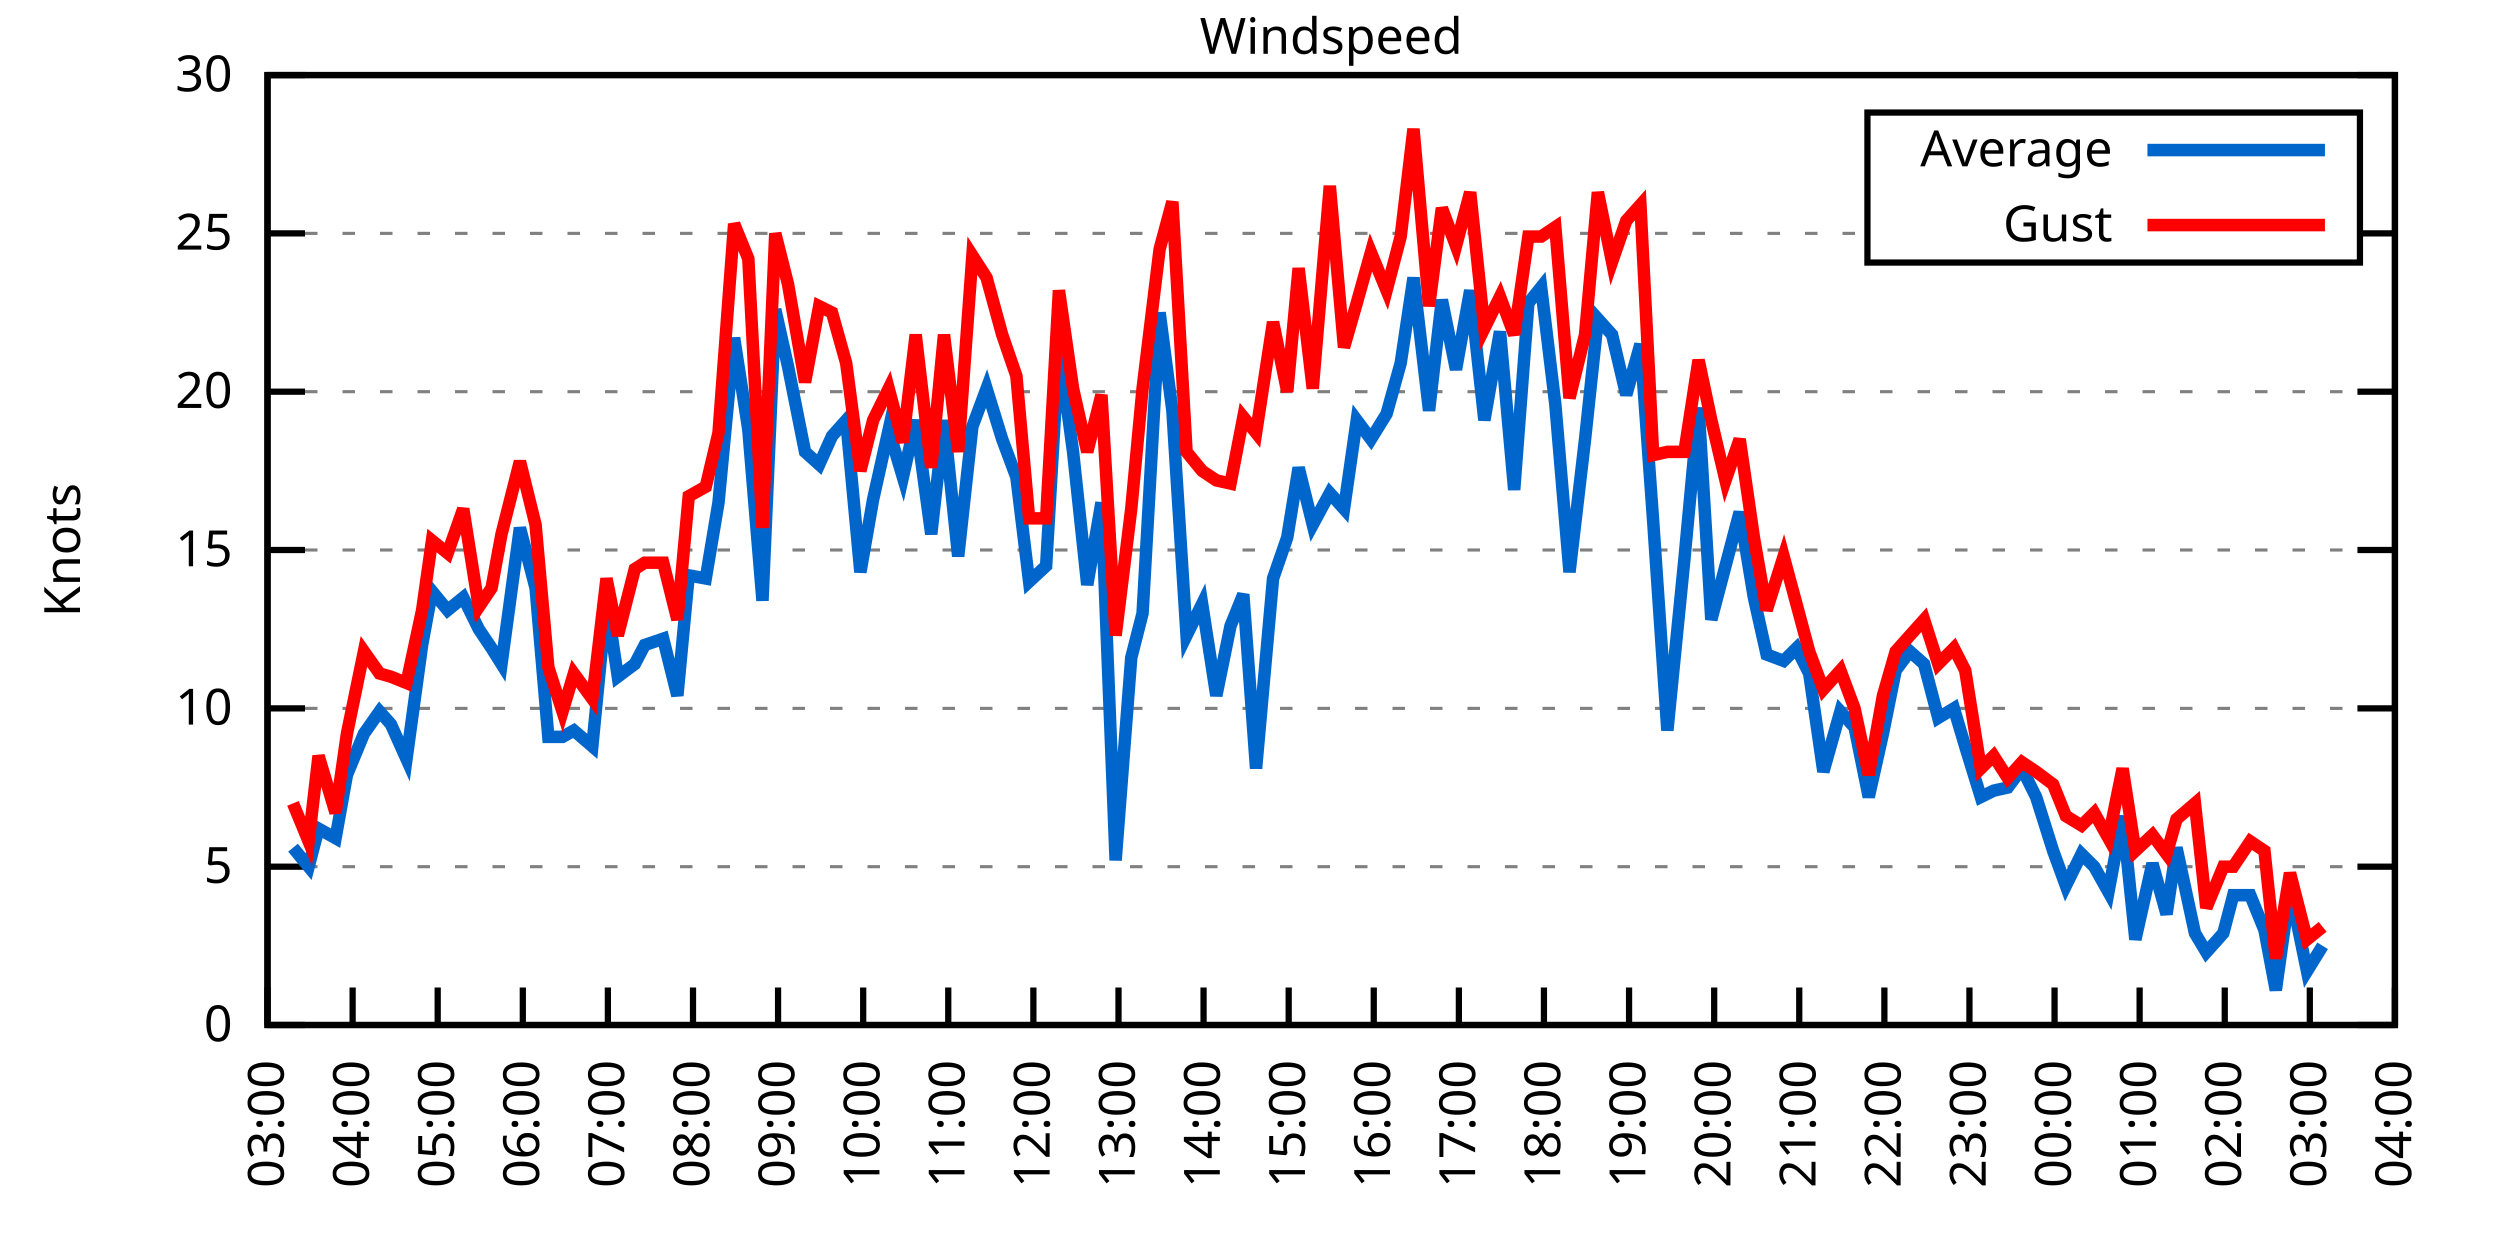
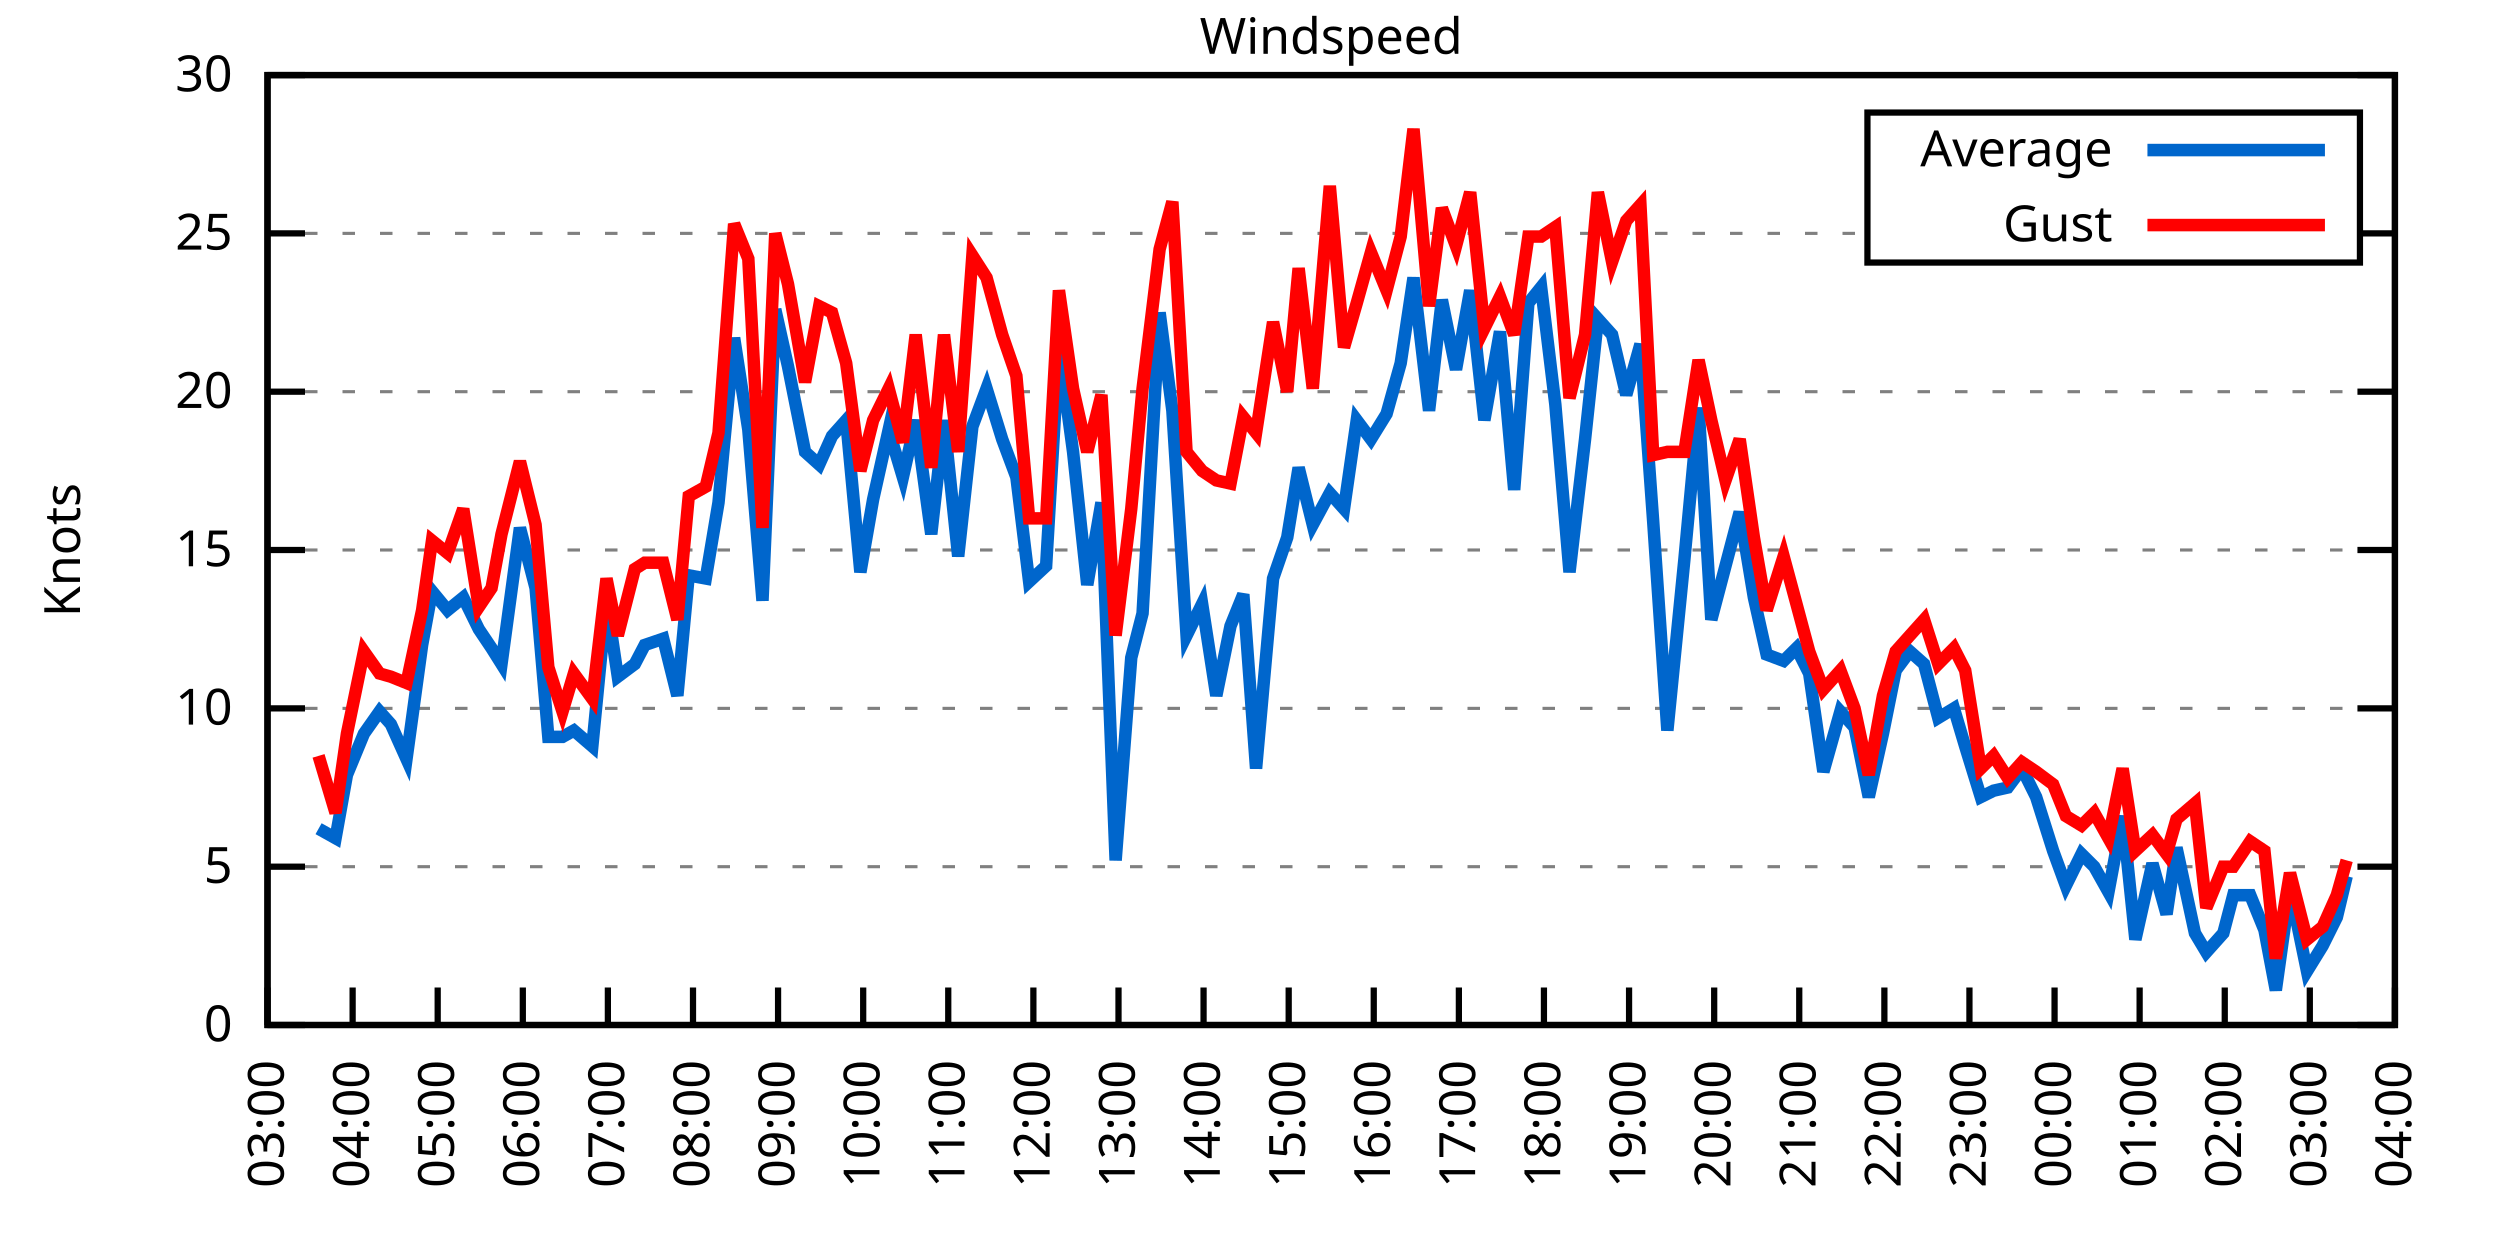
<svg xmlns="http://www.w3.org/2000/svg" xmlns:xlink="http://www.w3.org/1999/xlink" width="400" height="200" viewBox="0 0 400 200">
  <g id="gnuplot_canvas">
    <rect x="0" y="0" width="400" height="200" fill="none" />
    <defs>
      <circle id="gpDot" r="0.5" stroke-width="0.5" stroke="currentColor" />
      <path id="gpPt0" stroke-width="0.333" stroke="currentColor" d="M-1,0 h2 M0,-1 v2" />
      <path id="gpPt1" stroke-width="0.333" stroke="currentColor" d="M-1,-1 L1,1 M1,-1 L-1,1" />
      <path id="gpPt2" stroke-width="0.333" stroke="currentColor" d="M-1,0 L1,0 M0,-1 L0,1 M-1,-1 L1,1 M-1,1 L1,-1" />
      <rect id="gpPt3" stroke-width="0.333" stroke="currentColor" x="-1" y="-1" width="2" height="2" />
      <rect id="gpPt4" stroke-width="0.333" stroke="currentColor" fill="currentColor" x="-1" y="-1" width="2" height="2" />
      <circle id="gpPt5" stroke-width="0.333" stroke="currentColor" cx="0" cy="0" r="1" />
      <use xlink:href="#gpPt5" id="gpPt6" fill="currentColor" stroke="none" />
      <path id="gpPt7" stroke-width="0.333" stroke="currentColor" d="M0,-1.33 L-1.33,0.67 L1.33,0.67 z" />
      <use xlink:href="#gpPt7" id="gpPt8" fill="currentColor" stroke="none" />
      <use xlink:href="#gpPt7" id="gpPt9" stroke="currentColor" transform="rotate(180)" />
      <use xlink:href="#gpPt9" id="gpPt10" fill="currentColor" stroke="none" />
      <use xlink:href="#gpPt3" id="gpPt11" stroke="currentColor" transform="rotate(45)" />
      <use xlink:href="#gpPt11" id="gpPt12" fill="currentColor" stroke="none" />
      <path id="gpPt13" stroke-width="0.333" stroke="currentColor" d="M0,1.330 L1.265,0.411 L0.782,-1.067 L-0.782,-1.076 L-1.265,0.411 z" />
      <use xlink:href="#gpPt13" id="gpPt14" fill="currentColor" stroke="none" />
      <filter id="textbox" filterUnits="objectBoundingBox" x="0" y="0" height="1" width="1">
        <feFlood flood-color="white" flood-opacity="1" result="bgnd" />
        <feComposite in="SourceGraphic" in2="bgnd" operator="atop" />
      </filter>
      <filter id="greybox" filterUnits="objectBoundingBox" x="0" y="0" height="1" width="1">
        <feFlood flood-color="lightgrey" flood-opacity="1" result="grey" />
        <feComposite in="SourceGraphic" in2="grey" operator="atop" />
      </filter>
    </defs>
    <g fill="none" color="white" stroke="currentColor" stroke-width="1.00" stroke-linecap="butt" stroke-linejoin="miter">
</g>
    <g fill="none" color="black" stroke="currentColor" stroke-width="1.00" stroke-linecap="butt" stroke-linejoin="miter">
      <g stroke="none" shape-rendering="crispEdges">
        <polygon fill="rgb(255, 255, 255)" points="42.80,164.00 383.18,164.00 383.18,12.02 42.80,12.02 " />
      </g>
    </g>
    <g fill="none" color="black" stroke="currentColor" stroke-width="1.00" stroke-linecap="butt" stroke-linejoin="miter">
</g>
    <g fill="none" color="black" stroke="black" stroke-width="0.50" stroke-linecap="butt" stroke-linejoin="miter">
</g>
    <g fill="none" color="gray" stroke="currentColor" stroke-width="0.50" stroke-linecap="butt" stroke-linejoin="miter">
      <path stroke="gray" stroke-dasharray="2,4" class="gridline" d="M42.80,164.00 L383.19,164.00  " />
    </g>
    <g fill="none" color="gray" stroke="gray" stroke-width="1.00" stroke-linecap="butt" stroke-linejoin="miter">
</g>
    <g fill="none" color="black" stroke="currentColor" stroke-width="1.00" stroke-linecap="butt" stroke-linejoin="miter">
      <path stroke="black" d="M42.80,164.00 L48.80,164.00 M383.19,164.00 L377.19,164.00  " />
      <g transform="translate(37.20,166.60)" stroke="none" fill="black" font-family="Sans" font-size="8.00" text-anchor="end">
        <text>
          <tspan font-family="Sans"> 0</tspan>
        </text>
      </g>
    </g>
    <g fill="none" color="black" stroke="currentColor" stroke-width="1.00" stroke-linecap="butt" stroke-linejoin="miter">
</g>
    <g fill="none" color="black" stroke="black" stroke-width="0.50" stroke-linecap="butt" stroke-linejoin="miter">
</g>
    <g fill="none" color="gray" stroke="currentColor" stroke-width="0.50" stroke-linecap="butt" stroke-linejoin="miter">
      <path stroke="gray" stroke-dasharray="2,4" class="gridline" d="M42.80,138.67 L383.19,138.67  " />
    </g>
    <g fill="none" color="gray" stroke="gray" stroke-width="1.00" stroke-linecap="butt" stroke-linejoin="miter">
</g>
    <g fill="none" color="black" stroke="currentColor" stroke-width="1.00" stroke-linecap="butt" stroke-linejoin="miter">
      <path stroke="black" d="M42.80,138.67 L48.80,138.67 M383.19,138.67 L377.19,138.67  " />
      <g transform="translate(37.20,141.27)" stroke="none" fill="black" font-family="Sans" font-size="8.00" text-anchor="end">
        <text>
          <tspan font-family="Sans"> 5</tspan>
        </text>
      </g>
    </g>
    <g fill="none" color="black" stroke="currentColor" stroke-width="1.00" stroke-linecap="butt" stroke-linejoin="miter">
</g>
    <g fill="none" color="black" stroke="black" stroke-width="0.50" stroke-linecap="butt" stroke-linejoin="miter">
</g>
    <g fill="none" color="gray" stroke="currentColor" stroke-width="0.50" stroke-linecap="butt" stroke-linejoin="miter">
      <path stroke="gray" stroke-dasharray="2,4" class="gridline" d="M42.80,113.34 L383.19,113.34  " />
    </g>
    <g fill="none" color="gray" stroke="gray" stroke-width="1.00" stroke-linecap="butt" stroke-linejoin="miter">
</g>
    <g fill="none" color="black" stroke="currentColor" stroke-width="1.00" stroke-linecap="butt" stroke-linejoin="miter">
      <path stroke="black" d="M42.80,113.34 L48.80,113.34 M383.19,113.34 L377.19,113.34  " />
      <g transform="translate(37.20,115.94)" stroke="none" fill="black" font-family="Sans" font-size="8.00" text-anchor="end">
        <text>
          <tspan font-family="Sans"> 10</tspan>
        </text>
      </g>
    </g>
    <g fill="none" color="black" stroke="currentColor" stroke-width="1.00" stroke-linecap="butt" stroke-linejoin="miter">
</g>
    <g fill="none" color="black" stroke="black" stroke-width="0.50" stroke-linecap="butt" stroke-linejoin="miter">
</g>
    <g fill="none" color="gray" stroke="currentColor" stroke-width="0.50" stroke-linecap="butt" stroke-linejoin="miter">
      <path stroke="gray" stroke-dasharray="2,4" class="gridline" d="M42.80,88.00 L383.19,88.00  " />
    </g>
    <g fill="none" color="gray" stroke="gray" stroke-width="1.00" stroke-linecap="butt" stroke-linejoin="miter">
</g>
    <g fill="none" color="black" stroke="currentColor" stroke-width="1.00" stroke-linecap="butt" stroke-linejoin="miter">
      <path stroke="black" d="M42.80,88.00 L48.80,88.00 M383.19,88.00 L377.19,88.00  " />
      <g transform="translate(37.20,90.60)" stroke="none" fill="black" font-family="Sans" font-size="8.00" text-anchor="end">
        <text>
          <tspan font-family="Sans"> 15</tspan>
        </text>
      </g>
    </g>
    <g fill="none" color="black" stroke="currentColor" stroke-width="1.00" stroke-linecap="butt" stroke-linejoin="miter">
</g>
    <g fill="none" color="black" stroke="black" stroke-width="0.50" stroke-linecap="butt" stroke-linejoin="miter">
</g>
    <g fill="none" color="gray" stroke="currentColor" stroke-width="0.50" stroke-linecap="butt" stroke-linejoin="miter">
      <path stroke="gray" stroke-dasharray="2,4" class="gridline" d="M42.80,62.67 L383.19,62.67  " />
    </g>
    <g fill="none" color="gray" stroke="gray" stroke-width="1.00" stroke-linecap="butt" stroke-linejoin="miter">
</g>
    <g fill="none" color="black" stroke="currentColor" stroke-width="1.00" stroke-linecap="butt" stroke-linejoin="miter">
      <path stroke="black" d="M42.80,62.67 L48.80,62.67 M383.19,62.67 L377.19,62.67  " />
      <g transform="translate(37.20,65.27)" stroke="none" fill="black" font-family="Sans" font-size="8.00" text-anchor="end">
        <text>
          <tspan font-family="Sans"> 20</tspan>
        </text>
      </g>
    </g>
    <g fill="none" color="black" stroke="currentColor" stroke-width="1.00" stroke-linecap="butt" stroke-linejoin="miter">
</g>
    <g fill="none" color="black" stroke="black" stroke-width="0.50" stroke-linecap="butt" stroke-linejoin="miter">
</g>
    <g fill="none" color="gray" stroke="currentColor" stroke-width="0.50" stroke-linecap="butt" stroke-linejoin="miter">
      <path stroke="gray" stroke-dasharray="2,4" class="gridline" d="M42.80,37.34 L298.79,37.34 M377.59,37.34 L383.19,37.34  " />
    </g>
    <g fill="none" color="gray" stroke="gray" stroke-width="1.00" stroke-linecap="butt" stroke-linejoin="miter">
</g>
    <g fill="none" color="black" stroke="currentColor" stroke-width="1.00" stroke-linecap="butt" stroke-linejoin="miter">
      <path stroke="black" d="M42.80,37.34 L48.80,37.34 M383.19,37.34 L377.19,37.34  " />
      <g transform="translate(37.20,39.94)" stroke="none" fill="black" font-family="Sans" font-size="8.00" text-anchor="end">
        <text>
          <tspan font-family="Sans"> 25</tspan>
        </text>
      </g>
    </g>
    <g fill="none" color="black" stroke="currentColor" stroke-width="1.00" stroke-linecap="butt" stroke-linejoin="miter">
</g>
    <g fill="none" color="black" stroke="black" stroke-width="0.50" stroke-linecap="butt" stroke-linejoin="miter">
</g>
    <g fill="none" color="gray" stroke="currentColor" stroke-width="0.50" stroke-linecap="butt" stroke-linejoin="miter">
      <path stroke="gray" stroke-dasharray="2,4" class="gridline" d="M42.80,12.01 L383.19,12.01  " />
    </g>
    <g fill="none" color="gray" stroke="gray" stroke-width="1.00" stroke-linecap="butt" stroke-linejoin="miter">
</g>
    <g fill="none" color="black" stroke="currentColor" stroke-width="1.00" stroke-linecap="butt" stroke-linejoin="miter">
      <path stroke="black" d="M42.80,12.01 L48.80,12.01 M383.19,12.01 L377.19,12.01  " />
      <g transform="translate(37.20,14.61)" stroke="none" fill="black" font-family="Sans" font-size="8.00" text-anchor="end">
        <text>
          <tspan font-family="Sans"> 30</tspan>
        </text>
      </g>
    </g>
    <g fill="none" color="black" stroke="currentColor" stroke-width="1.00" stroke-linecap="butt" stroke-linejoin="miter">
      <path stroke="black" d="M42.80,164.00 L42.80,158.00  " />
      <g transform="translate(45.40,169.60) rotate(270.00)" stroke="none" fill="black" font-family="Sans" font-size="8.00" text-anchor="end">
        <text>
          <tspan font-family="Sans">03:00</tspan>
        </text>
      </g>
    </g>
    <g fill="none" color="black" stroke="currentColor" stroke-width="1.00" stroke-linecap="butt" stroke-linejoin="miter">
      <path stroke="black" d="M56.42,164.00 L56.42,158.00  " />
      <g transform="translate(59.02,169.60) rotate(270.00)" stroke="none" fill="black" font-family="Sans" font-size="8.00" text-anchor="end">
        <text>
          <tspan font-family="Sans">04:00</tspan>
        </text>
      </g>
    </g>
    <g fill="none" color="black" stroke="currentColor" stroke-width="1.00" stroke-linecap="butt" stroke-linejoin="miter">
      <path stroke="black" d="M70.03,164.00 L70.03,158.00  " />
      <g transform="translate(72.63,169.60) rotate(270.00)" stroke="none" fill="black" font-family="Sans" font-size="8.00" text-anchor="end">
        <text>
          <tspan font-family="Sans">05:00</tspan>
        </text>
      </g>
    </g>
    <g fill="none" color="black" stroke="currentColor" stroke-width="1.00" stroke-linecap="butt" stroke-linejoin="miter">
      <path stroke="black" d="M83.65,164.00 L83.65,158.00  " />
      <g transform="translate(86.25,169.60) rotate(270.00)" stroke="none" fill="black" font-family="Sans" font-size="8.00" text-anchor="end">
        <text>
          <tspan font-family="Sans">06:00</tspan>
        </text>
      </g>
    </g>
    <g fill="none" color="black" stroke="currentColor" stroke-width="1.00" stroke-linecap="butt" stroke-linejoin="miter">
      <path stroke="black" d="M97.26,164.00 L97.26,158.00  " />
      <g transform="translate(99.86,169.60) rotate(270.00)" stroke="none" fill="black" font-family="Sans" font-size="8.00" text-anchor="end">
        <text>
          <tspan font-family="Sans">07:00</tspan>
        </text>
      </g>
    </g>
    <g fill="none" color="black" stroke="currentColor" stroke-width="1.00" stroke-linecap="butt" stroke-linejoin="miter">
      <path stroke="black" d="M110.88,164.00 L110.88,158.00  " />
      <g transform="translate(113.48,169.60) rotate(270.00)" stroke="none" fill="black" font-family="Sans" font-size="8.00" text-anchor="end">
        <text>
          <tspan font-family="Sans">08:00</tspan>
        </text>
      </g>
    </g>
    <g fill="none" color="black" stroke="currentColor" stroke-width="1.00" stroke-linecap="butt" stroke-linejoin="miter">
      <path stroke="black" d="M124.49,164.00 L124.49,158.00  " />
      <g transform="translate(127.09,169.60) rotate(270.00)" stroke="none" fill="black" font-family="Sans" font-size="8.00" text-anchor="end">
        <text>
          <tspan font-family="Sans">09:00</tspan>
        </text>
      </g>
    </g>
    <g fill="none" color="black" stroke="currentColor" stroke-width="1.00" stroke-linecap="butt" stroke-linejoin="miter">
      <path stroke="black" d="M138.11,164.00 L138.11,158.00  " />
      <g transform="translate(140.71,169.60) rotate(270.00)" stroke="none" fill="black" font-family="Sans" font-size="8.00" text-anchor="end">
        <text>
          <tspan font-family="Sans">10:00</tspan>
        </text>
      </g>
    </g>
    <g fill="none" color="black" stroke="currentColor" stroke-width="1.00" stroke-linecap="butt" stroke-linejoin="miter">
      <path stroke="black" d="M151.72,164.00 L151.72,158.00  " />
      <g transform="translate(154.32,169.60) rotate(270.00)" stroke="none" fill="black" font-family="Sans" font-size="8.00" text-anchor="end">
        <text>
          <tspan font-family="Sans">11:00</tspan>
        </text>
      </g>
    </g>
    <g fill="none" color="black" stroke="currentColor" stroke-width="1.00" stroke-linecap="butt" stroke-linejoin="miter">
      <path stroke="black" d="M165.34,164.00 L165.34,158.00  " />
      <g transform="translate(167.94,169.60) rotate(270.00)" stroke="none" fill="black" font-family="Sans" font-size="8.00" text-anchor="end">
        <text>
          <tspan font-family="Sans">12:00</tspan>
        </text>
      </g>
    </g>
    <g fill="none" color="black" stroke="currentColor" stroke-width="1.00" stroke-linecap="butt" stroke-linejoin="miter">
      <path stroke="black" d="M178.96,164.00 L178.96,158.00  " />
      <g transform="translate(181.56,169.60) rotate(270.00)" stroke="none" fill="black" font-family="Sans" font-size="8.00" text-anchor="end">
        <text>
          <tspan font-family="Sans">13:00</tspan>
        </text>
      </g>
    </g>
    <g fill="none" color="black" stroke="currentColor" stroke-width="1.00" stroke-linecap="butt" stroke-linejoin="miter">
      <path stroke="black" d="M192.57,164.00 L192.57,158.00  " />
      <g transform="translate(195.17,169.60) rotate(270.00)" stroke="none" fill="black" font-family="Sans" font-size="8.00" text-anchor="end">
        <text>
          <tspan font-family="Sans">14:00</tspan>
        </text>
      </g>
    </g>
    <g fill="none" color="black" stroke="currentColor" stroke-width="1.00" stroke-linecap="butt" stroke-linejoin="miter">
      <path stroke="black" d="M206.19,164.00 L206.19,158.00  " />
      <g transform="translate(208.79,169.60) rotate(270.00)" stroke="none" fill="black" font-family="Sans" font-size="8.00" text-anchor="end">
        <text>
          <tspan font-family="Sans">15:00</tspan>
        </text>
      </g>
    </g>
    <g fill="none" color="black" stroke="currentColor" stroke-width="1.00" stroke-linecap="butt" stroke-linejoin="miter">
      <path stroke="black" d="M219.80,164.00 L219.80,158.00  " />
      <g transform="translate(222.40,169.60) rotate(270.00)" stroke="none" fill="black" font-family="Sans" font-size="8.00" text-anchor="end">
        <text>
          <tspan font-family="Sans">16:00</tspan>
        </text>
      </g>
    </g>
    <g fill="none" color="black" stroke="currentColor" stroke-width="1.00" stroke-linecap="butt" stroke-linejoin="miter">
      <path stroke="black" d="M233.42,164.00 L233.42,158.00  " />
      <g transform="translate(236.02,169.60) rotate(270.00)" stroke="none" fill="black" font-family="Sans" font-size="8.00" text-anchor="end">
        <text>
          <tspan font-family="Sans">17:00</tspan>
        </text>
      </g>
    </g>
    <g fill="none" color="black" stroke="currentColor" stroke-width="1.00" stroke-linecap="butt" stroke-linejoin="miter">
      <path stroke="black" d="M247.03,164.00 L247.03,158.00  " />
      <g transform="translate(249.63,169.60) rotate(270.00)" stroke="none" fill="black" font-family="Sans" font-size="8.00" text-anchor="end">
        <text>
          <tspan font-family="Sans">18:00</tspan>
        </text>
      </g>
    </g>
    <g fill="none" color="black" stroke="currentColor" stroke-width="1.00" stroke-linecap="butt" stroke-linejoin="miter">
      <path stroke="black" d="M260.65,164.00 L260.65,158.00  " />
      <g transform="translate(263.25,169.60) rotate(270.00)" stroke="none" fill="black" font-family="Sans" font-size="8.00" text-anchor="end">
        <text>
          <tspan font-family="Sans">19:00</tspan>
        </text>
      </g>
    </g>
    <g fill="none" color="black" stroke="currentColor" stroke-width="1.00" stroke-linecap="butt" stroke-linejoin="miter">
      <path stroke="black" d="M274.27,164.00 L274.27,158.00  " />
      <g transform="translate(276.87,169.60) rotate(270.00)" stroke="none" fill="black" font-family="Sans" font-size="8.00" text-anchor="end">
        <text>
          <tspan font-family="Sans">20:00</tspan>
        </text>
      </g>
    </g>
    <g fill="none" color="black" stroke="currentColor" stroke-width="1.00" stroke-linecap="butt" stroke-linejoin="miter">
      <path stroke="black" d="M287.88,164.00 L287.88,158.00  " />
      <g transform="translate(290.48,169.60) rotate(270.00)" stroke="none" fill="black" font-family="Sans" font-size="8.00" text-anchor="end">
        <text>
          <tspan font-family="Sans">21:00</tspan>
        </text>
      </g>
    </g>
    <g fill="none" color="black" stroke="currentColor" stroke-width="1.00" stroke-linecap="butt" stroke-linejoin="miter">
      <path stroke="black" d="M301.50,164.00 L301.50,158.00  " />
      <g transform="translate(304.10,169.60) rotate(270.00)" stroke="none" fill="black" font-family="Sans" font-size="8.00" text-anchor="end">
        <text>
          <tspan font-family="Sans">22:00</tspan>
        </text>
      </g>
    </g>
    <g fill="none" color="black" stroke="currentColor" stroke-width="1.00" stroke-linecap="butt" stroke-linejoin="miter">
      <path stroke="black" d="M315.11,164.00 L315.11,158.00  " />
      <g transform="translate(317.71,169.60) rotate(270.00)" stroke="none" fill="black" font-family="Sans" font-size="8.00" text-anchor="end">
        <text>
          <tspan font-family="Sans">23:00</tspan>
        </text>
      </g>
    </g>
    <g fill="none" color="black" stroke="currentColor" stroke-width="1.00" stroke-linecap="butt" stroke-linejoin="miter">
      <path stroke="black" d="M328.73,164.00 L328.73,158.00  " />
      <g transform="translate(331.33,169.60) rotate(270.00)" stroke="none" fill="black" font-family="Sans" font-size="8.00" text-anchor="end">
        <text>
          <tspan font-family="Sans">00:00</tspan>
        </text>
      </g>
    </g>
    <g fill="none" color="black" stroke="currentColor" stroke-width="1.00" stroke-linecap="butt" stroke-linejoin="miter">
      <path stroke="black" d="M342.34,164.00 L342.34,158.00  " />
      <g transform="translate(344.94,169.60) rotate(270.00)" stroke="none" fill="black" font-family="Sans" font-size="8.00" text-anchor="end">
        <text>
          <tspan font-family="Sans">01:00</tspan>
        </text>
      </g>
    </g>
    <g fill="none" color="black" stroke="currentColor" stroke-width="1.00" stroke-linecap="butt" stroke-linejoin="miter">
      <path stroke="black" d="M355.96,164.00 L355.96,158.00  " />
      <g transform="translate(358.56,169.60) rotate(270.00)" stroke="none" fill="black" font-family="Sans" font-size="8.00" text-anchor="end">
        <text>
          <tspan font-family="Sans">02:00</tspan>
        </text>
      </g>
    </g>
    <g fill="none" color="black" stroke="currentColor" stroke-width="1.00" stroke-linecap="butt" stroke-linejoin="miter">
      <path stroke="black" d="M369.57,164.00 L369.57,158.00  " />
      <g transform="translate(372.17,169.60) rotate(270.00)" stroke="none" fill="black" font-family="Sans" font-size="8.00" text-anchor="end">
        <text>
          <tspan font-family="Sans">03:00</tspan>
        </text>
      </g>
    </g>
    <g fill="none" color="black" stroke="currentColor" stroke-width="1.00" stroke-linecap="butt" stroke-linejoin="miter">
      <path stroke="black" d="M383.19,164.00 L383.19,158.00  " />
      <g transform="translate(385.79,169.60) rotate(270.00)" stroke="none" fill="black" font-family="Sans" font-size="8.00" text-anchor="end">
        <text>
          <tspan font-family="Sans">04:00</tspan>
        </text>
      </g>
    </g>
    <g fill="none" color="black" stroke="currentColor" stroke-width="1.00" stroke-linecap="butt" stroke-linejoin="miter">
</g>
    <g fill="none" color="black" stroke="currentColor" stroke-width="1.00" stroke-linecap="butt" stroke-linejoin="miter">
      <path stroke="black" d="M42.80,12.01 L42.80,164.00 L383.19,164.00 L383.19,12.01 L42.80,12.01 Z  " />
    </g>
    <g fill="none" color="black" stroke="currentColor" stroke-width="1.00" stroke-linecap="butt" stroke-linejoin="miter">
</g>
    <g fill="none" color="black" stroke="currentColor" stroke-width="1.00" stroke-linecap="butt" stroke-linejoin="miter">
      <path stroke="black" d="M298.79,42.01 L298.79,18.01 L377.59,18.01 L377.59,42.01 L298.79,42.01 Z  " />
    </g>
    <g id="Windspeed_plot_1">
      <g fill="none" color="white" stroke="black" stroke-width="2.00" stroke-linecap="butt" stroke-linejoin="miter">
</g>
      <g fill="none" color="black" stroke="currentColor" stroke-width="2.00" stroke-linecap="butt" stroke-linejoin="miter">
        <g transform="translate(337.99,26.61)" stroke="none" fill="black" font-family="Sans" font-size="8.00" text-anchor="end">
          <text>
            <tspan font-family="Sans">Average</tspan>
          </text>
        </g>
      </g>
      <g fill="none" color="black" stroke="currentColor" stroke-width="2.00" stroke-linecap="butt" stroke-linejoin="miter">
-         <path stroke="rgb(  0, 102, 204)" d="M343.59,24.01 L371.99,24.01 M46.88,135.63 L49.38,138.67 L50.97,132.59 L53.69,134.11 L55.51,123.98 L58.23,117.39   L60.73,113.84 L62.54,115.87 L65.04,121.44 L67.54,103.20 L69.12,94.59 L71.62,97.63 L74.12,95.60 L76.61,100.67   L78.65,103.71 L80.24,106.24 L83.19,84.46 L85.69,94.08 L87.73,117.90 L90.00,117.90 L91.82,116.88 L94.77,119.42   L97.04,96.11 L98.85,108.27 L101.57,106.24 L103.16,103.20 L106.11,102.19 L108.38,111.31 L110.20,92.06 L112.92,92.56   L114.96,80.41 L117.46,54.06 L119.73,68.75 L122.00,96.11 L124.04,49.50 L126.08,58.62 L128.81,72.30 L131.07,74.33   L133.12,69.77 L135.39,67.23 L137.66,91.55 L139.70,79.90 L142.19,68.75 L144.46,76.35 L146.51,67.23 L149.00,85.47   L151.04,67.23 L153.31,89.02 L155.58,68.25 L157.85,62.17 L160.35,70.27 L162.62,76.35 L164.66,93.07 L167.38,90.54   L169.43,55.58 L171.69,72.30 L173.96,93.58 L176.23,80.41 L178.50,137.66 L181.00,105.23 L182.81,98.14 L185.54,50.01   L187.58,65.71 L189.85,101.68 L192.34,96.62 L194.61,111.31 L196.88,100.16 L198.93,95.10 L200.97,122.96 L203.69,92.56   L205.96,85.98 L207.78,74.83 L210.04,83.95 L212.77,78.89 L215.04,81.42 L217.08,67.23 L219.35,70.27 L221.85,66.22   L224.11,58.11 L226.16,44.43 L228.65,65.71 L230.70,47.98 L232.96,59.13 L235.23,46.46 L237.50,67.23 L240.00,53.05   L242.27,78.38 L244.54,48.49 L246.58,45.95 L248.85,64.70 L251.12,91.55 L253.61,70.27 L255.66,51.02 L257.93,53.55   L260.20,63.18 L262.47,55.07 L264.51,83.45 L266.78,116.88 L269.50,89.52 L271.77,65.21 L273.81,99.15 L276.08,90.54   L278.35,81.93 L280.62,95.60 L282.66,104.72 L285.38,105.74 L287.43,103.71 L289.47,107.76 L291.74,123.47 L294.46,113.84   L296.73,116.38 L299.00,127.52 L301.27,117.39 L303.31,107.26 L305.58,104.22 L307.85,106.24 L310.12,114.86 L312.62,113.34   L314.43,119.42 L316.93,127.52 L318.97,126.51 L321.24,126.00 L323.51,122.96 L325.78,127.52 L328.50,136.14 L330.54,141.71   L333.04,136.64 L335.08,138.67 L337.35,142.72 L339.62,130.56 L341.66,150.32 L344.39,138.16 L346.65,146.27 L348.24,135.63   L351.19,149.31 L353.01,152.35 L355.73,149.31 L357.32,143.23 L360.04,143.23 L362.31,148.80 L364.13,158.43 L366.40,142.21   L369.12,155.39 L371.62,151.33  " />
+         <path stroke="rgb(  0, 102, 204)" d="M343.59,24.01 L371.99,24.01 M50.97,132.59 L53.69,134.11 L55.51,123.98 L58.23,117.39 L60.73,113.84 L62.54,115.87   L65.04,121.44 L67.54,103.20 L69.12,94.59 L71.62,97.63 L74.12,95.60 L76.61,100.67 L78.65,103.71 L80.24,106.24   L83.19,84.46 L85.69,94.08 L87.73,117.90 L90.00,117.90 L91.82,116.88 L94.77,119.42 L97.04,96.11 L98.85,108.27   L101.57,106.24 L103.16,103.20 L106.11,102.19 L108.38,111.31 L110.20,92.06 L112.92,92.56 L114.96,80.41 L117.46,54.06   L119.73,68.75 L122.00,96.11 L124.04,49.50 L126.08,58.62 L128.81,72.30 L131.07,74.33 L133.12,69.77 L135.39,67.23   L137.66,91.55 L139.70,79.90 L142.19,68.75 L144.46,76.35 L146.51,67.23 L149.00,85.47 L151.04,67.23 L153.31,89.02   L155.58,68.25 L157.85,62.17 L160.35,70.27 L162.62,76.35 L164.66,93.07 L167.38,90.54 L169.43,55.58 L171.69,72.30   L173.96,93.58 L176.23,80.41 L178.50,137.66 L181.00,105.23 L182.81,98.14 L185.54,50.01 L187.58,65.71 L189.85,101.68   L192.34,96.62 L194.61,111.31 L196.88,100.16 L198.93,95.10 L200.97,122.96 L203.69,92.56 L205.96,85.98 L207.78,74.83   L210.04,83.95 L212.77,78.89 L215.04,81.42 L217.08,67.23 L219.35,70.27 L221.85,66.22 L224.11,58.11 L226.16,44.43   L228.65,65.71 L230.70,47.98 L232.96,59.13 L235.23,46.46 L237.50,67.23 L240.00,53.05 L242.27,78.38 L244.54,48.49   L246.58,45.95 L248.85,64.70 L251.12,91.55 L253.61,70.27 L255.66,51.02 L257.93,53.55 L260.20,63.18 L262.47,55.07   L264.51,83.45 L266.78,116.88 L269.50,89.52 L271.77,65.21 L273.81,99.15 L276.08,90.54 L278.35,81.93 L280.62,95.60   L282.66,104.72 L285.38,105.74 L287.43,103.71 L289.47,107.76 L291.74,123.47 L294.46,113.84 L296.73,116.38 L299.00,127.52   L301.27,117.39 L303.31,107.26 L305.58,104.22 L307.85,106.24 L310.12,114.86 L312.62,113.34 L314.43,119.42 L316.93,127.52   L318.97,126.51 L321.24,126.00 L323.51,122.96 L325.78,127.52 L328.50,136.14 L330.54,141.71 L333.04,136.64 L335.08,138.67   L337.35,142.72 L339.62,130.56 L341.66,150.32 L344.39,138.16 L346.65,146.27 L348.24,135.63 L351.19,149.31 L353.01,152.35   L355.73,149.31 L357.32,143.23 L360.04,143.23 L362.31,148.80 L364.13,158.43 L366.40,142.21 L369.12,155.39 L371.62,151.33   L373.89,146.77 L375.47,140.19  " />
      </g>
    </g>
    <g id="Windspeed_plot_2">
      <g fill="none" color="black" stroke="currentColor" stroke-width="2.00" stroke-linecap="butt" stroke-linejoin="miter">
        <g transform="translate(337.99,38.61)" stroke="none" fill="black" font-family="Sans" font-size="8.00" text-anchor="end">
          <text>
            <tspan font-family="Sans">Gust</tspan>
          </text>
        </g>
      </g>
      <g fill="none" color="black" stroke="currentColor" stroke-width="2.00" stroke-linecap="butt" stroke-linejoin="miter">
-         <path stroke="rgb(255,   0,   0)" d="M343.59,36.01 L371.99,36.01 M46.88,128.54 L49.38,134.62 L50.97,120.94 L53.69,130.06 L55.51,117.39 L58.23,104.22   L60.73,107.76 L62.54,108.27 L65.04,109.28 L67.54,97.63 L69.12,86.49 L71.62,88.51 L74.12,81.42 L76.61,97.12   L78.65,94.08 L80.24,85.47 L83.19,73.82 L85.69,83.95 L87.73,106.75 L90.00,113.84 L91.82,107.76 L94.77,111.82   L97.04,92.56 L98.85,101.68 L101.57,91.04 L103.16,90.03 L106.11,90.03 L108.38,99.15 L110.20,79.39 L112.92,77.87   L114.96,69.26 L117.46,35.82 L119.73,41.39 L122.00,84.46 L124.04,37.34 L126.08,45.45 L128.81,61.15 L131.07,48.99   L133.12,50.01 L135.39,58.11 L137.66,75.34 L139.70,67.23 L142.19,62.17 L144.46,70.78 L146.51,53.55 L149.00,74.83   L151.04,53.55 L153.31,72.30 L155.58,40.89 L157.85,44.43 L160.35,53.55 L162.62,60.14 L164.66,82.94 L167.38,82.94   L169.43,46.46 L171.69,62.17 L173.96,72.30 L176.23,63.18 L178.50,101.68 L181.00,81.42 L182.81,62.17 L185.54,39.87   L187.58,32.28 L189.85,72.30 L192.34,75.34 L194.61,76.86 L196.88,77.37 L198.93,66.73 L200.97,69.26 L203.69,51.53   L205.96,62.67 L207.78,42.91 L210.04,62.17 L212.77,29.74 L215.04,55.58 L217.08,48.49 L219.35,40.38 L221.85,46.46   L224.11,37.85 L226.16,20.62 L228.65,48.99 L230.70,33.29 L232.96,39.37 L235.23,30.76 L237.50,52.54 L240.00,47.47   L242.27,53.55 L244.54,37.85 L246.58,37.85 L248.85,36.33 L251.12,63.69 L253.61,53.55 L255.66,30.76 L257.93,41.90   L260.20,35.32 L262.47,32.78 L264.51,72.81 L266.78,72.30 L269.50,72.30 L271.77,57.61 L273.81,67.23 L276.08,76.86   L278.35,70.27 L280.62,85.98 L282.66,97.63 L285.38,89.02 L287.43,96.62 L289.47,104.22 L291.74,110.30 L294.46,107.26   L296.73,113.34 L299.00,123.98 L301.27,111.31 L303.31,104.22 L305.58,101.68 L307.85,99.15 L310.12,106.24 L312.62,103.71   L314.43,107.26 L316.93,122.96 L318.97,120.94 L321.24,124.48 L323.51,121.95 L325.78,123.47 L328.50,125.50 L330.54,130.56   L333.04,132.08 L335.08,130.06 L337.35,134.11 L339.62,122.96 L341.66,136.14 L344.39,133.60 L346.65,136.64 L348.24,131.07   L351.19,128.54 L353.01,145.25 L355.73,138.67 L357.32,138.67 L360.04,134.62 L362.31,136.14 L364.13,153.36 L366.40,139.68   L369.12,150.32 L371.62,148.29  " />
+         <path stroke="rgb(255,   0,   0)" d="M343.59,36.01 L371.99,36.01 M50.97,120.94 L53.69,130.06 L55.51,117.39 L58.23,104.22 L60.73,107.76 L62.54,108.27   L65.04,109.28 L67.54,97.63 L69.12,86.49 L71.62,88.51 L74.12,81.42 L76.61,97.12 L78.65,94.08 L80.24,85.47   L83.19,73.82 L85.69,83.95 L87.73,106.75 L90.00,113.84 L91.82,107.76 L94.77,111.82 L97.04,92.56 L98.85,101.68   L101.57,91.04 L103.16,90.03 L106.11,90.03 L108.38,99.15 L110.20,79.39 L112.92,77.87 L114.96,69.26 L117.46,35.82   L119.73,41.39 L122.00,84.46 L124.04,37.34 L126.08,45.45 L128.81,61.15 L131.07,48.99 L133.12,50.01 L135.39,58.11   L137.66,75.34 L139.70,67.23 L142.19,62.17 L144.46,70.78 L146.51,53.55 L149.00,74.83 L151.04,53.55 L153.31,72.30   L155.58,40.89 L157.85,44.43 L160.35,53.55 L162.62,60.14 L164.66,82.94 L167.38,82.94 L169.43,46.46 L171.69,62.17   L173.96,72.30 L176.23,63.18 L178.50,101.68 L181.00,81.42 L182.81,62.17 L185.54,39.87 L187.58,32.28 L189.85,72.30   L192.34,75.34 L194.61,76.86 L196.88,77.37 L198.93,66.73 L200.97,69.26 L203.69,51.53 L205.96,62.67 L207.78,42.91   L210.04,62.17 L212.77,29.74 L215.04,55.58 L217.08,48.49 L219.35,40.38 L221.85,46.46 L224.11,37.85 L226.16,20.62   L228.65,48.99 L230.70,33.29 L232.96,39.37 L235.23,30.76 L237.50,52.54 L240.00,47.47 L242.27,53.55 L244.54,37.85   L246.58,37.85 L248.85,36.33 L251.12,63.69 L253.61,53.55 L255.66,30.76 L257.93,41.90 L260.20,35.32 L262.47,32.78   L264.51,72.81 L266.78,72.30 L269.50,72.30 L271.77,57.61 L273.81,67.23 L276.08,76.86 L278.35,70.27 L280.62,85.98   L282.66,97.63 L285.38,89.02 L287.43,96.62 L289.47,104.22 L291.74,110.30 L294.46,107.26 L296.73,113.34 L299.00,123.98   L301.27,111.31 L303.31,104.22 L305.58,101.68 L307.85,99.15 L310.12,106.24 L312.62,103.71 L314.43,107.26 L316.93,122.96   L318.97,120.94 L321.24,124.48 L323.51,121.95 L325.78,123.47 L328.50,125.50 L330.54,130.56 L333.04,132.08 L335.08,130.06   L337.35,134.11 L339.62,122.96 L341.66,136.14 L344.39,133.60 L346.65,136.64 L348.24,131.07 L351.19,128.54 L353.01,145.25   L355.73,138.67 L357.32,138.67 L360.04,134.62 L362.31,136.14 L364.13,153.36 L366.40,139.68 L369.12,150.32 L371.62,148.29   L373.89,143.23 L375.47,137.66  " />
      </g>
    </g>
    <g fill="none" color="black" stroke="currentColor" stroke-width="2.00" stroke-linecap="butt" stroke-linejoin="miter">
</g>
    <g fill="none" color="black" stroke="black" stroke-width="1.00" stroke-linecap="butt" stroke-linejoin="miter">
</g>
    <g fill="none" color="black" stroke="currentColor" stroke-width="1.00" stroke-linecap="butt" stroke-linejoin="miter">
      <path stroke="black" d="M42.80,12.01 L42.80,164.00 L383.19,164.00 L383.19,12.01 L42.80,12.01 Z  " />
      <g transform="translate(12.80,88.01) rotate(270.00)" stroke="none" fill="black" font-family="Sans" font-size="8.00" text-anchor="middle">
        <text>
          <tspan font-family="Sans">Knots</tspan>
        </text>
      </g>
    </g>
    <g fill="none" color="black" stroke="currentColor" stroke-width="1.00" stroke-linecap="butt" stroke-linejoin="miter">
</g>
    <g fill="none" color="black" stroke="currentColor" stroke-width="1.00" stroke-linecap="butt" stroke-linejoin="miter">
      <g transform="translate(212.99,8.61)" stroke="none" fill="black" font-family="Sans" font-size="8.00" text-anchor="middle">
        <text>
          <tspan font-family="Sans">Windspeed</tspan>
        </text>
      </g>
    </g>
    <g fill="none" color="black" stroke="currentColor" stroke-width="1.00" stroke-linecap="butt" stroke-linejoin="miter">
</g>
  </g>
</svg>
